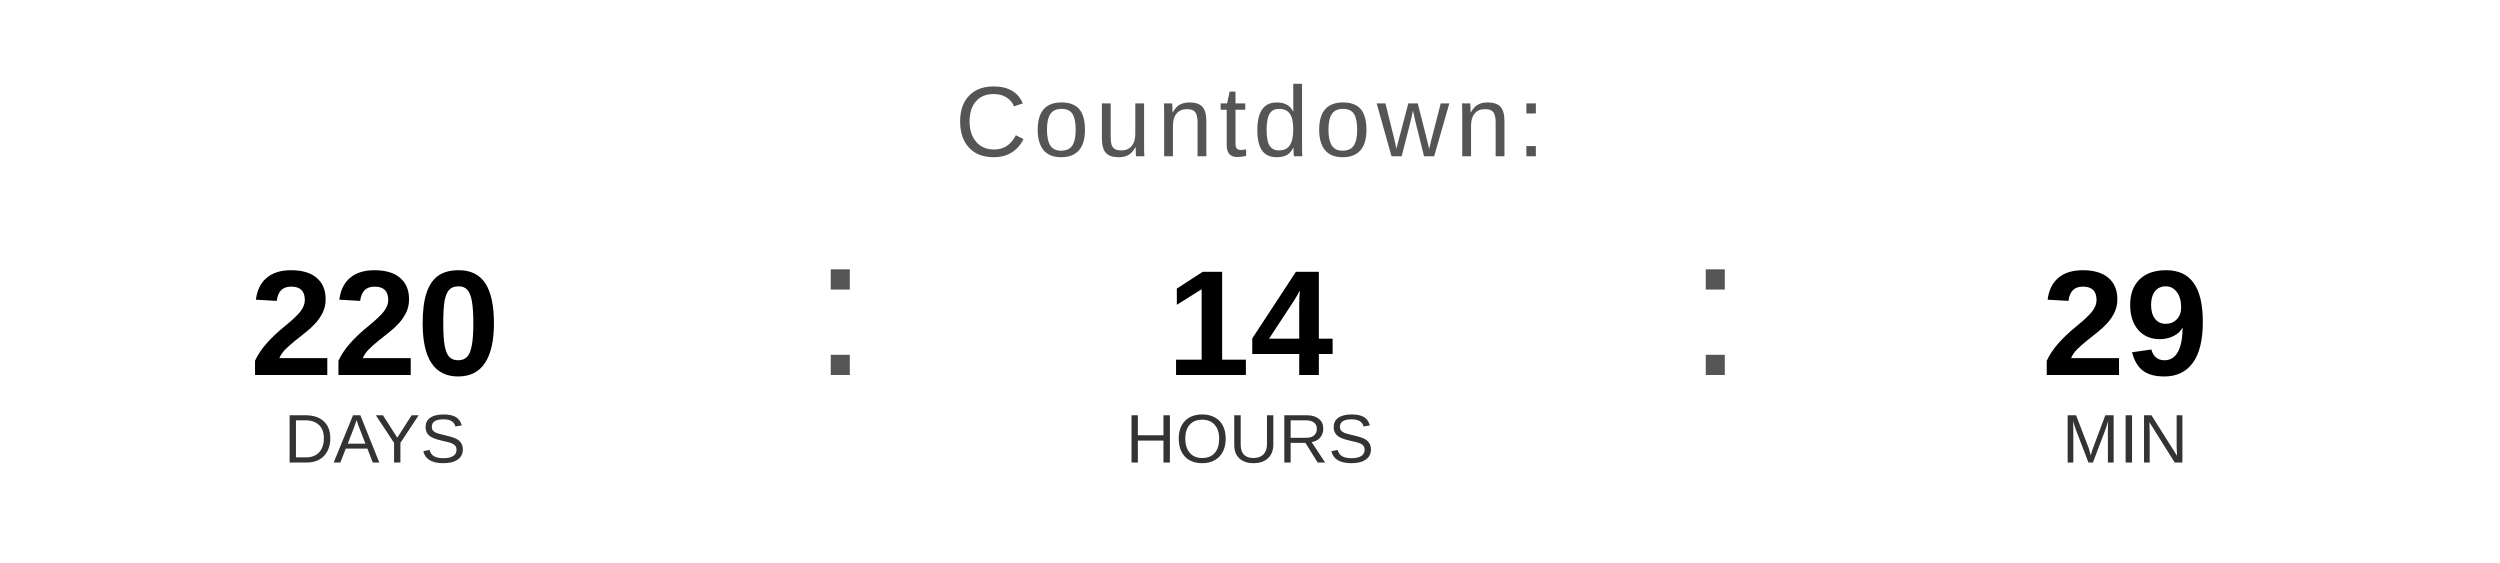
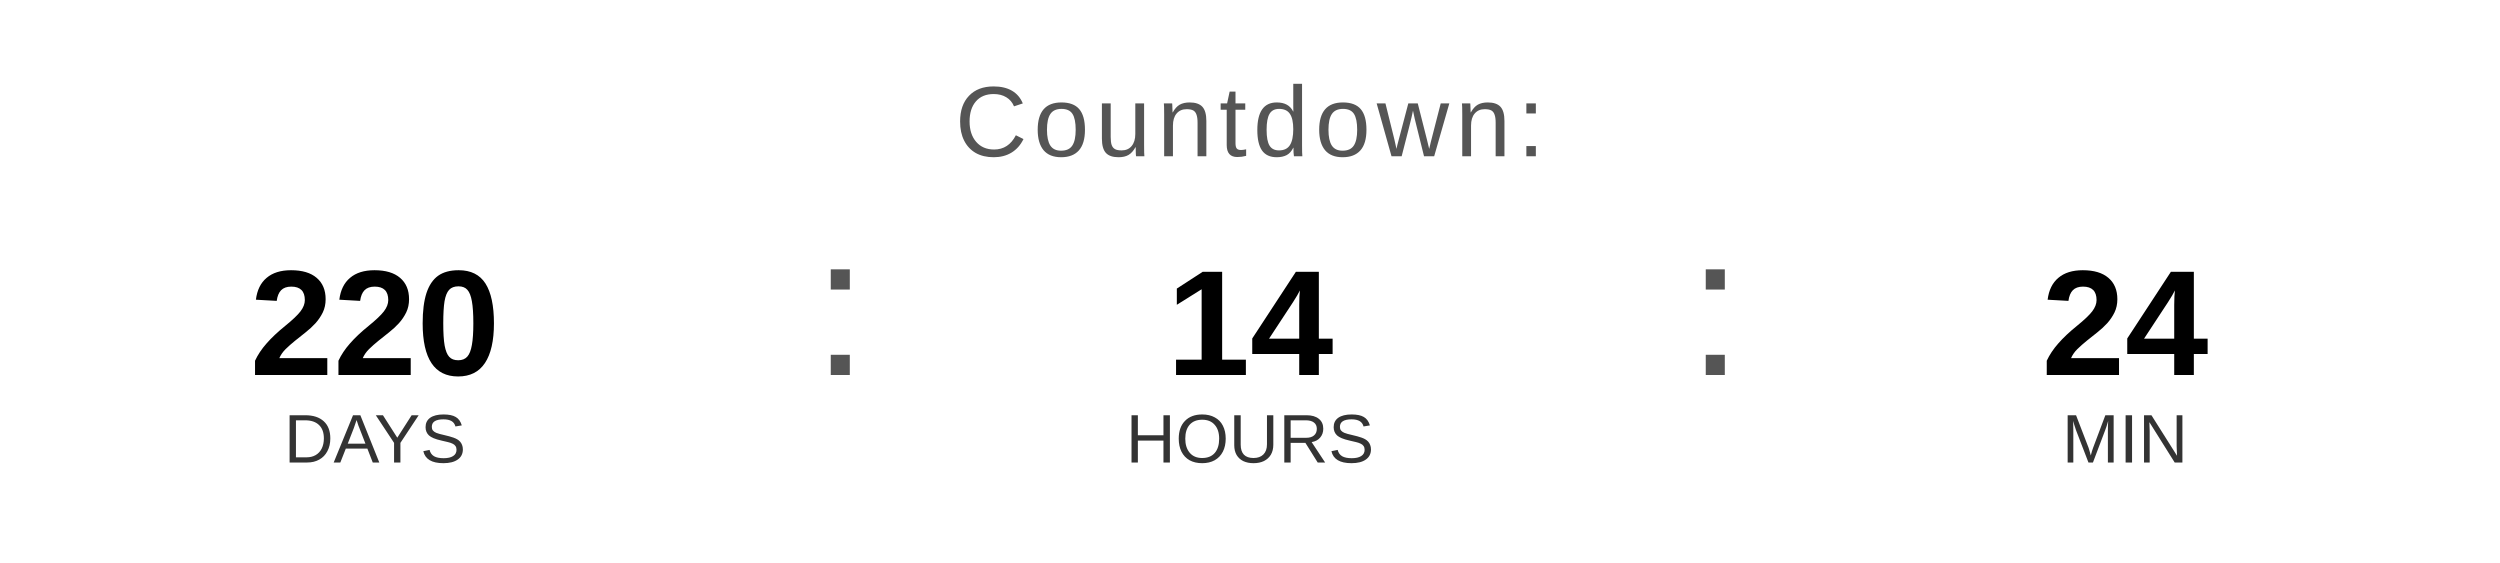
<svg xmlns="http://www.w3.org/2000/svg" width="400" height="90" viewBox="0 0 400 90">
  <text x="200" y="25" font-family="Arial, Helvetica, sans-serif" font-size="16" fill="#555555" text-anchor="middle" letter-spacing="1">
    Countdown:
  </text>
  <text x="60" y="60" font-family="Arial, Helvetica, sans-serif" font-size="24" font-weight="bold" fill="#000000" text-anchor="middle">220</text>
  <text x="60" y="74" font-family="Arial, Helvetica, sans-serif" font-size="11" fill="#333333" text-anchor="middle">DAYS</text>
  <text x="130" y="60" font-family="Arial, sans-serif" font-size="32" fill="#555555">:</text>
  <text x="200" y="60" font-family="Arial, Helvetica, sans-serif" font-size="24" font-weight="bold" fill="#000000" text-anchor="middle">14</text>
  <text x="200" y="74" font-family="Arial, Helvetica, sans-serif" font-size="11" fill="#333333" text-anchor="middle">HOURS</text>
  <text x="270" y="60" font-family="Arial, sans-serif" font-size="32" fill="#555555">:</text>
-   <text x="340" y="60" font-family="Arial, Helvetica, sans-serif" font-size="24" font-weight="bold" fill="#000000" text-anchor="middle">29</text>
+   <text x="340" y="60" font-family="Arial, Helvetica, sans-serif" font-size="24" font-weight="bold" fill="#000000" text-anchor="middle">24</text>
  <text x="340" y="74" font-family="Arial, Helvetica, sans-serif" font-size="11" fill="#333333" text-anchor="middle">MIN</text>
</svg>
